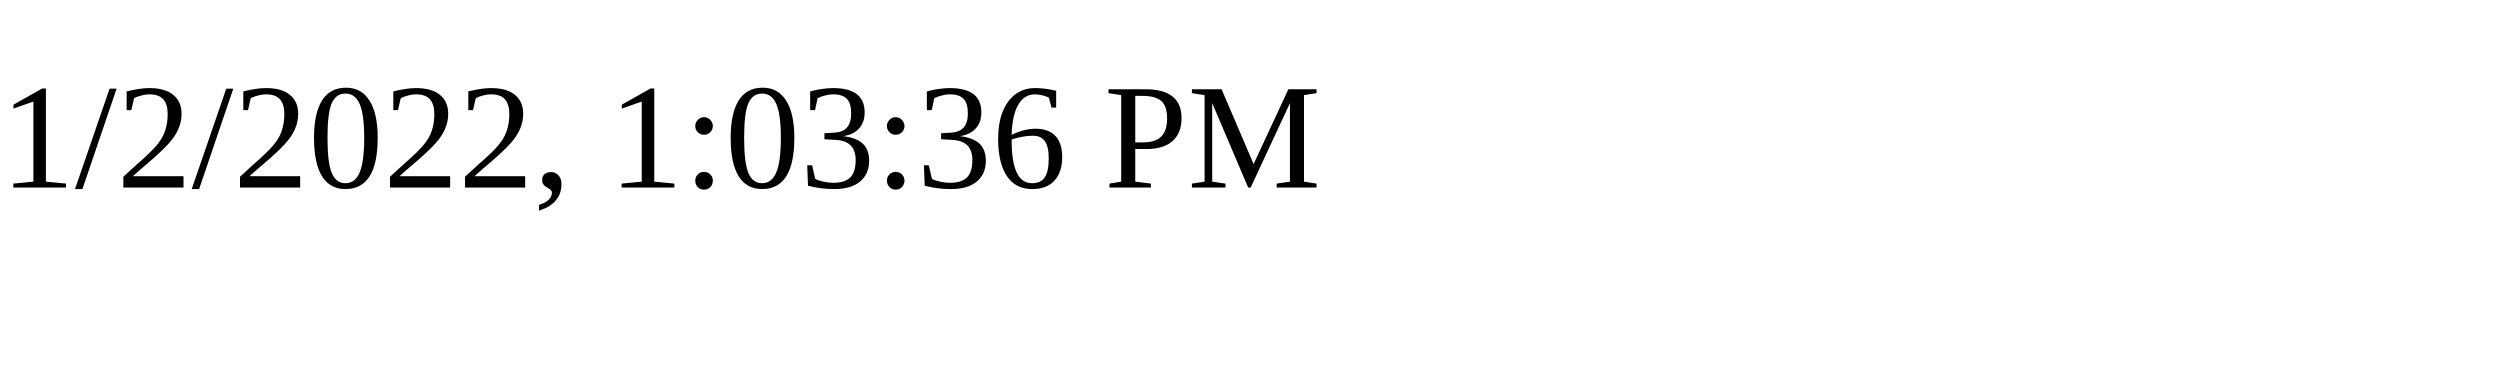
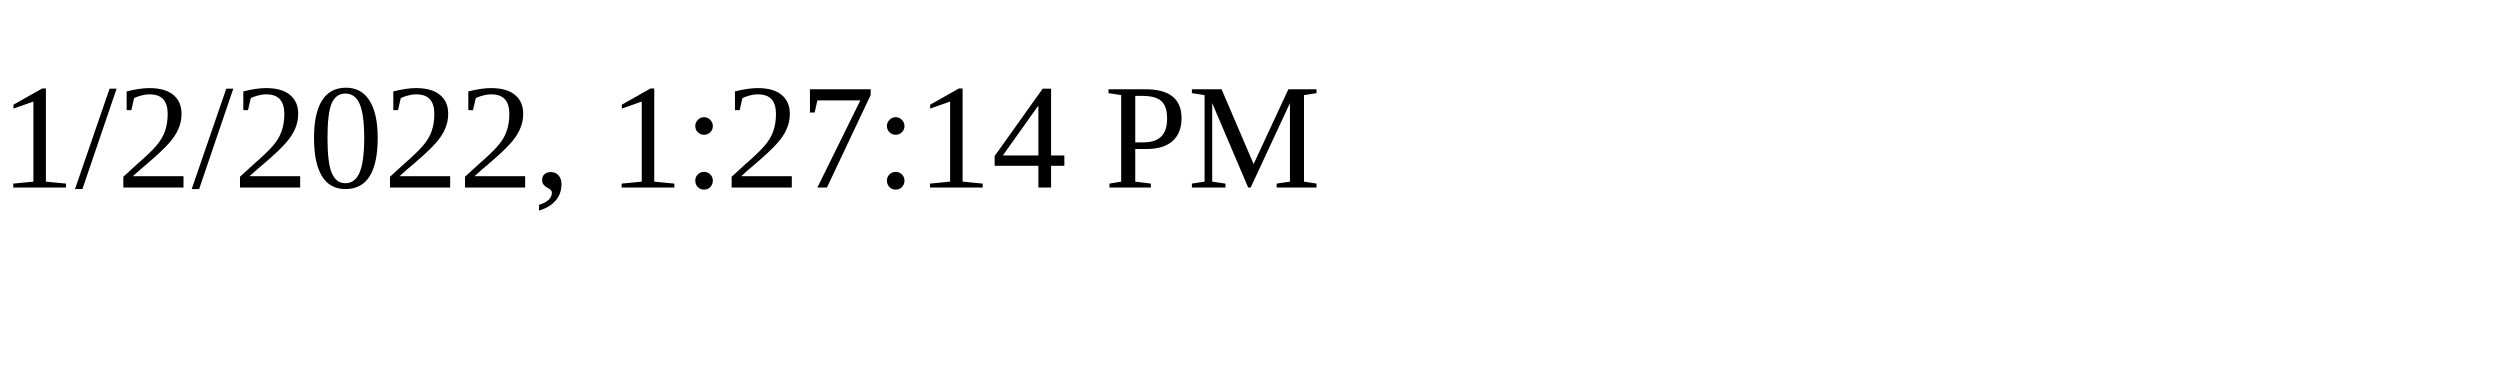
<svg xmlns="http://www.w3.org/2000/svg" height="30" width="200">
-   <text x="0" y="15">1/2/2022, 1:03:36 PM</text>
+   <text x="0" y="15">1/2/2022, 1:27:14 PM</text>
</svg>
